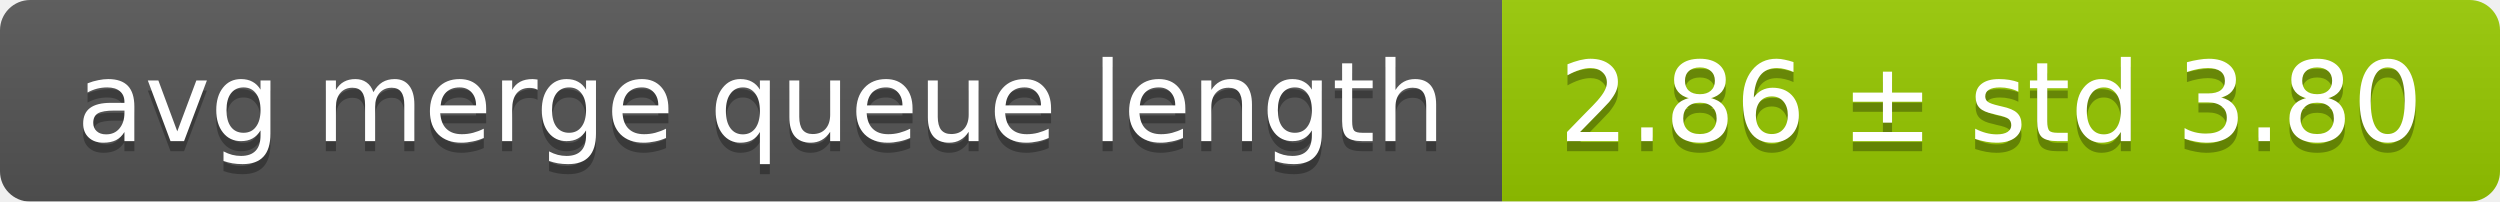
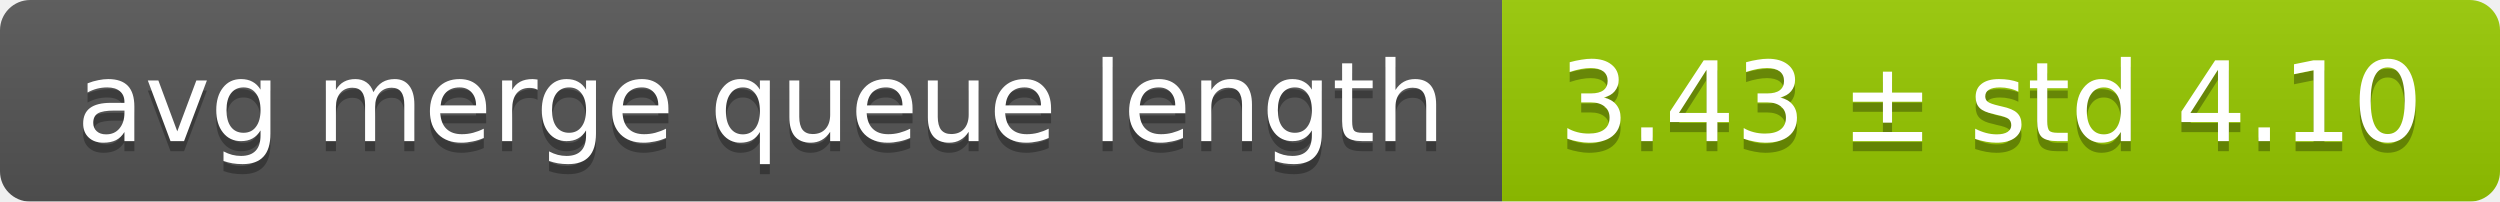
<svg xmlns="http://www.w3.org/2000/svg" width="248" height="20">
  <linearGradient id="smooth" x2="0" y2="100%">
    <stop offset="0" stop-color="#bbb" stop-opacity=".1" />
    <stop offset="1" stop-opacity=".1" />
  </linearGradient>
  <mask id="round">
    <rect width="248" height="20" rx="3" fill="#fff" />
  </mask>
  <g mask="url(#round)">
    <rect width="149" height="20" fill="#555" />
    <rect x="149" width="99" height="20" fill="#97ca00" />
    <rect width="248" height="20" fill="url(#smooth)" />
  </g>
  <g fill="#fff" text-anchor="middle" font-family="DejaVu Sans,Verdana,Geneva,sans-serif" font-size="11">
    <text x="75.5" y="15" fill="#010101" fill-opacity=".3">avg merge queue length</text>
    <text x="75.5" y="14">avg merge queue length</text>
-     <text x="197.5" y="15" fill="#010101" fill-opacity=".3">2.86 ± std 3.80</text>
-     <text x="197.5" y="14">2.86 ± std 3.80</text>
+     <text x="197.5" y="15" fill="#010101" fill-opacity=".3">3.43 ± std 4.10</text>
+     <text x="197.5" y="14">3.43 ± std 4.10</text>
  </g>
</svg>
